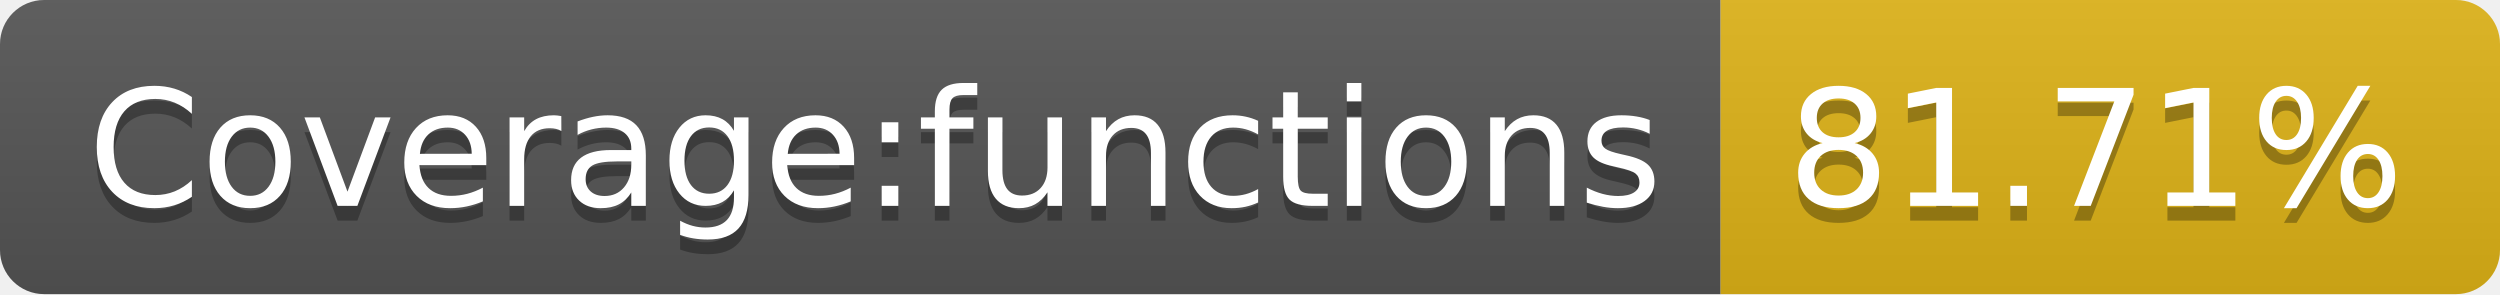
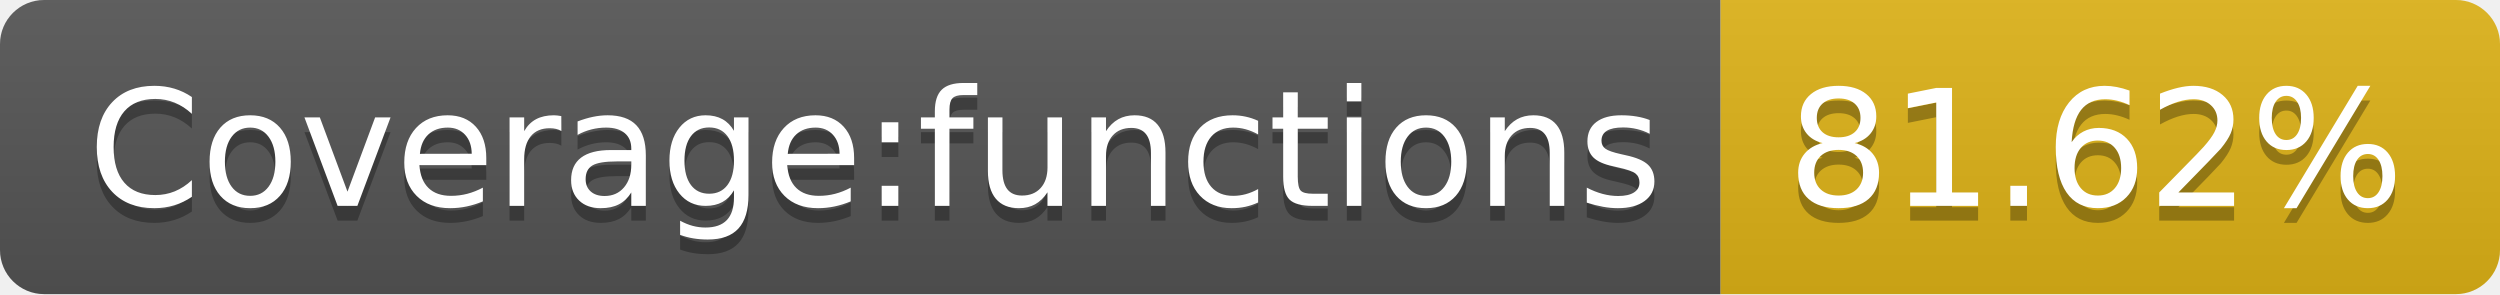
<svg xmlns="http://www.w3.org/2000/svg" width="170" height="20">
  <linearGradient id="s" x2="0" y2="100%">
    <stop offset="0" stop-color="#bbb" stop-opacity=".1" />
    <stop offset="1" stop-opacity=".1" />
  </linearGradient>
  <clipPath id="r">
    <rect width="170" height="20" rx="3" fill="#fff" />
  </clipPath>
  <g clip-path="url(#r)">
    <rect width="117" height="20" fill="#555" />
    <rect x="117" width="53" height="20" fill="#dfb317" />
    <rect width="170" height="20" fill="url(#s)" />
  </g>
  <g fill="#fff" text-anchor="middle" font-family="Verdana,Geneva,DejaVu Sans,sans-serif" text-rendering="geometricPrecision" font-size="110">
    <text x="595" y="150" fill="#010101" fill-opacity=".3" transform="scale(.1)" textLength="1070">Coverage:functions</text>
    <text x="595" y="140" transform="scale(.1)" textLength="1070">Coverage:functions</text>
-     <text x="1425" y="150" fill="#010101" fill-opacity=".3" transform="scale(.1)" textLength="430">81.71%</text>
-     <text x="1425" y="140" transform="scale(.1)" textLength="430">81.71%</text>
+     <text x="1425" y="150" fill="#010101" fill-opacity=".3" transform="scale(.1)" textLength="430">81.62%</text>
+     <text x="1425" y="140" transform="scale(.1)" textLength="430">81.62%</text>
  </g>
</svg>
